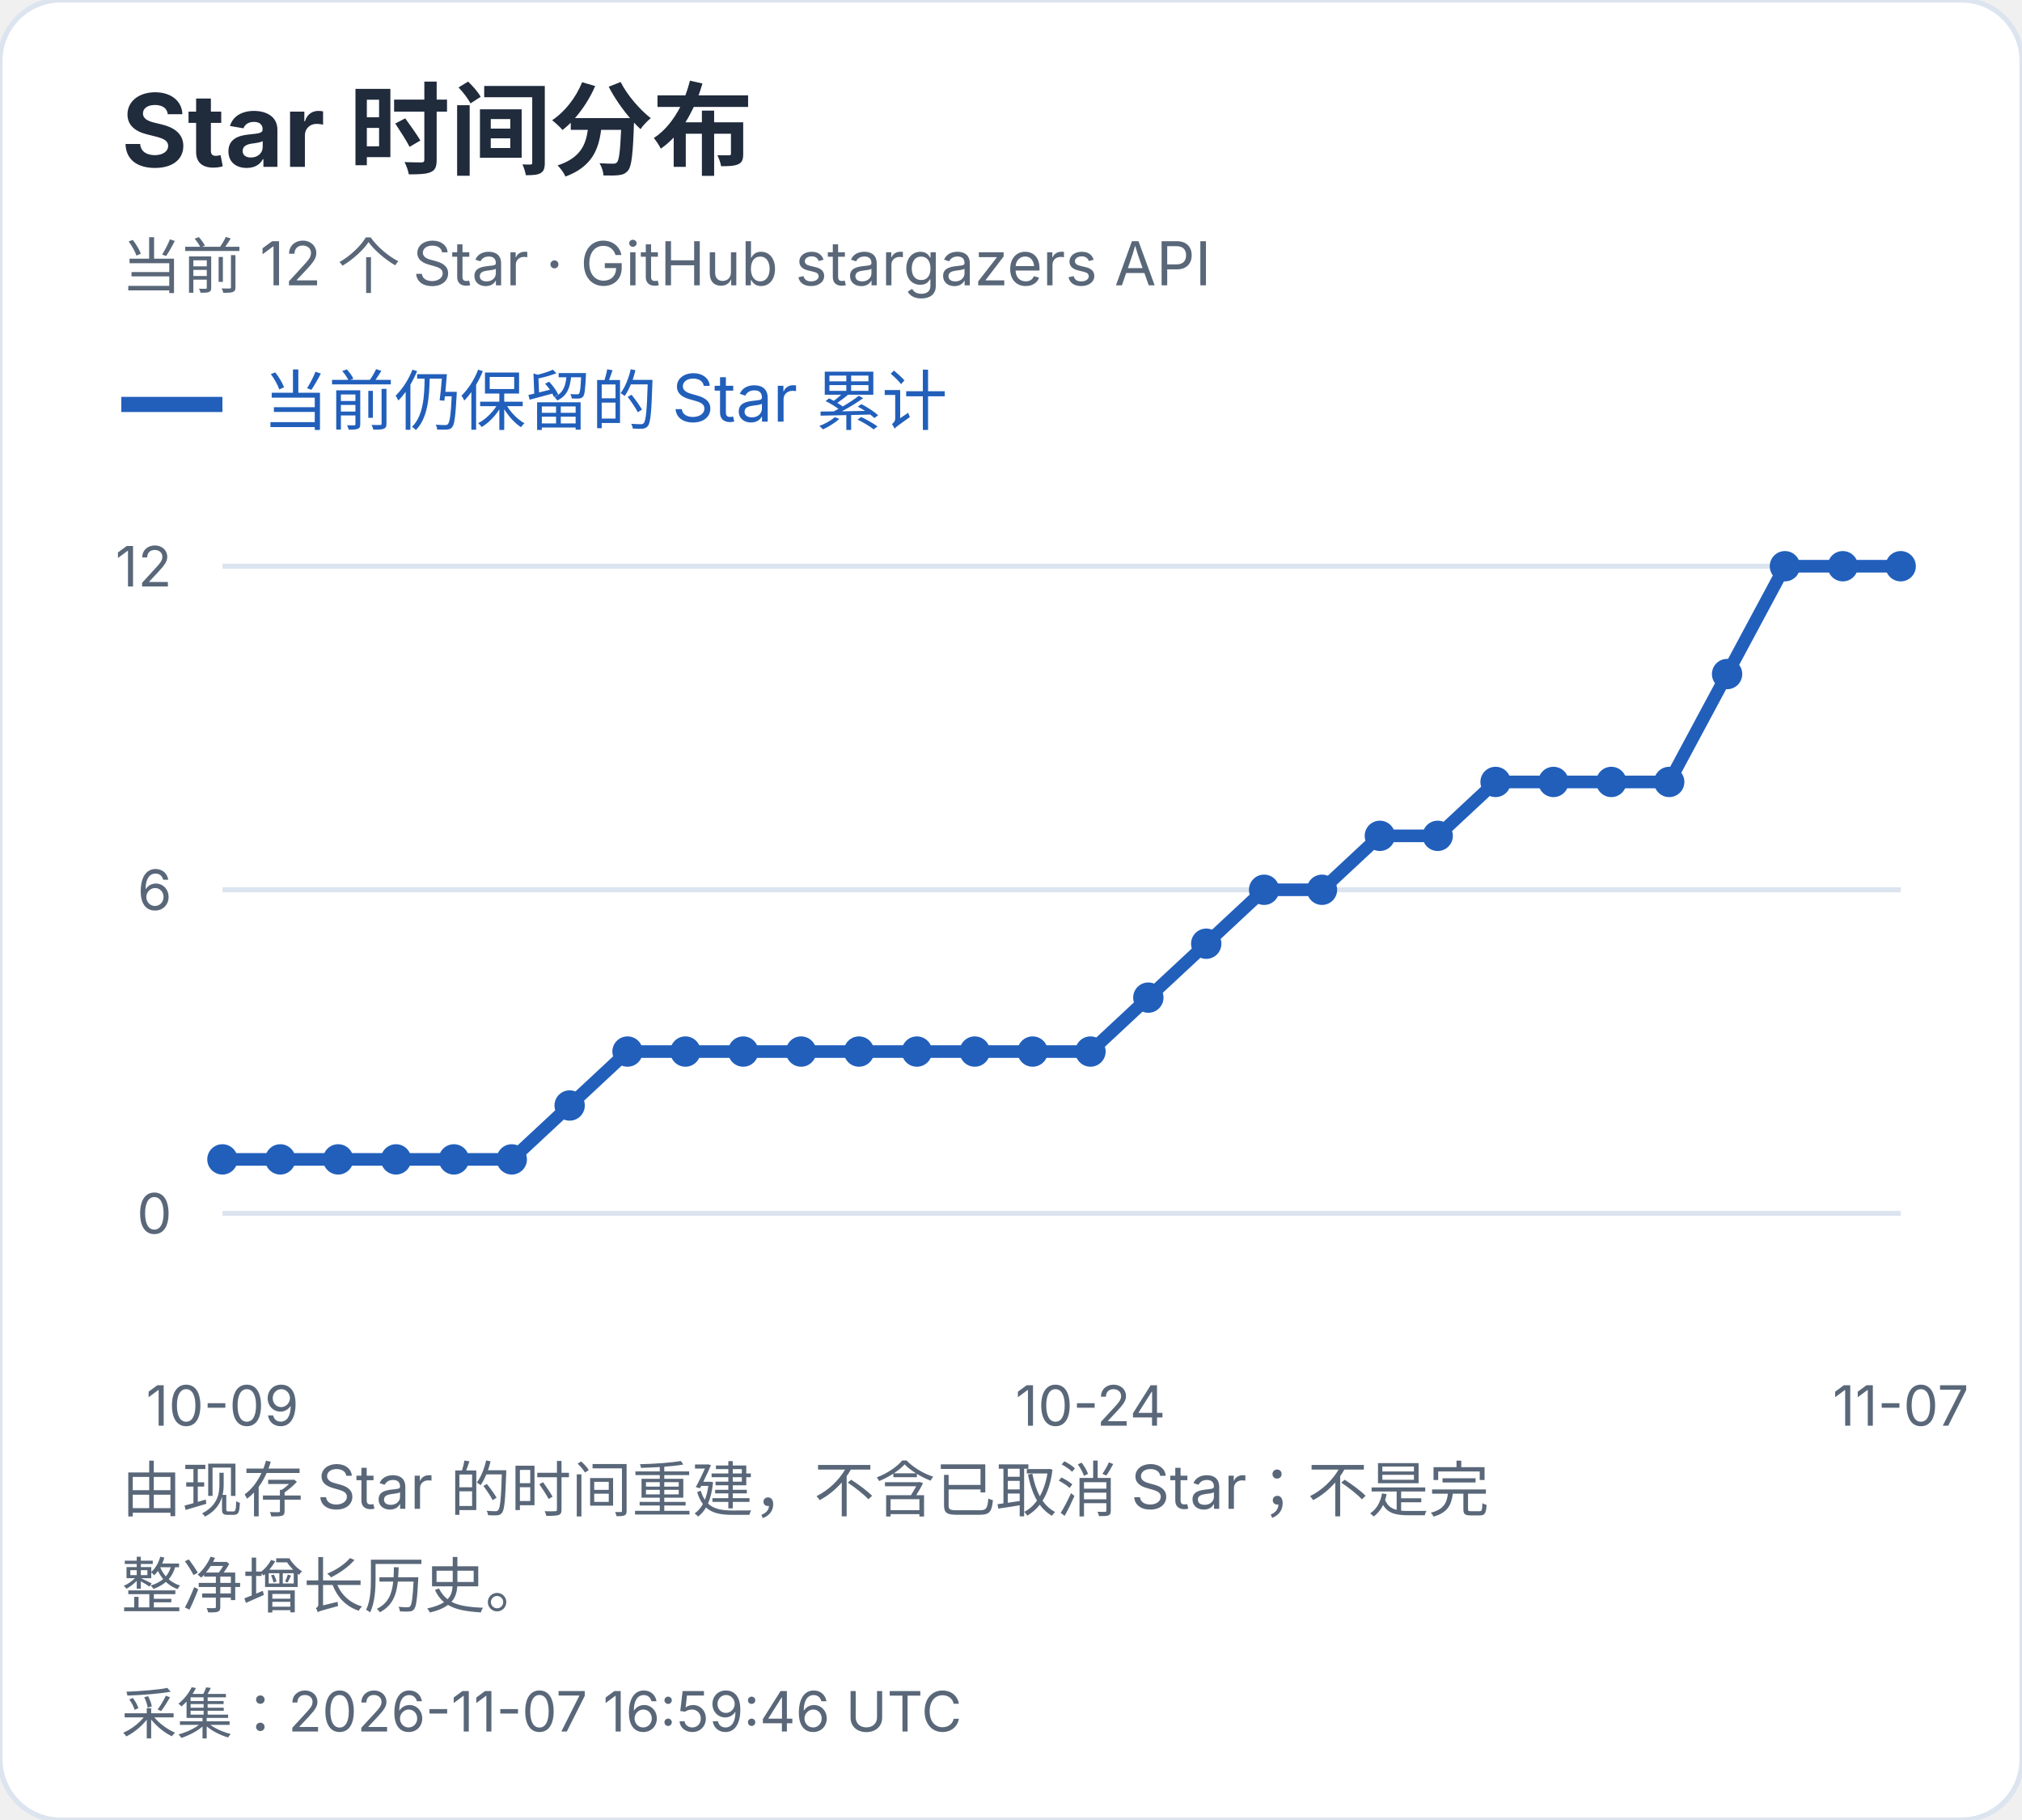
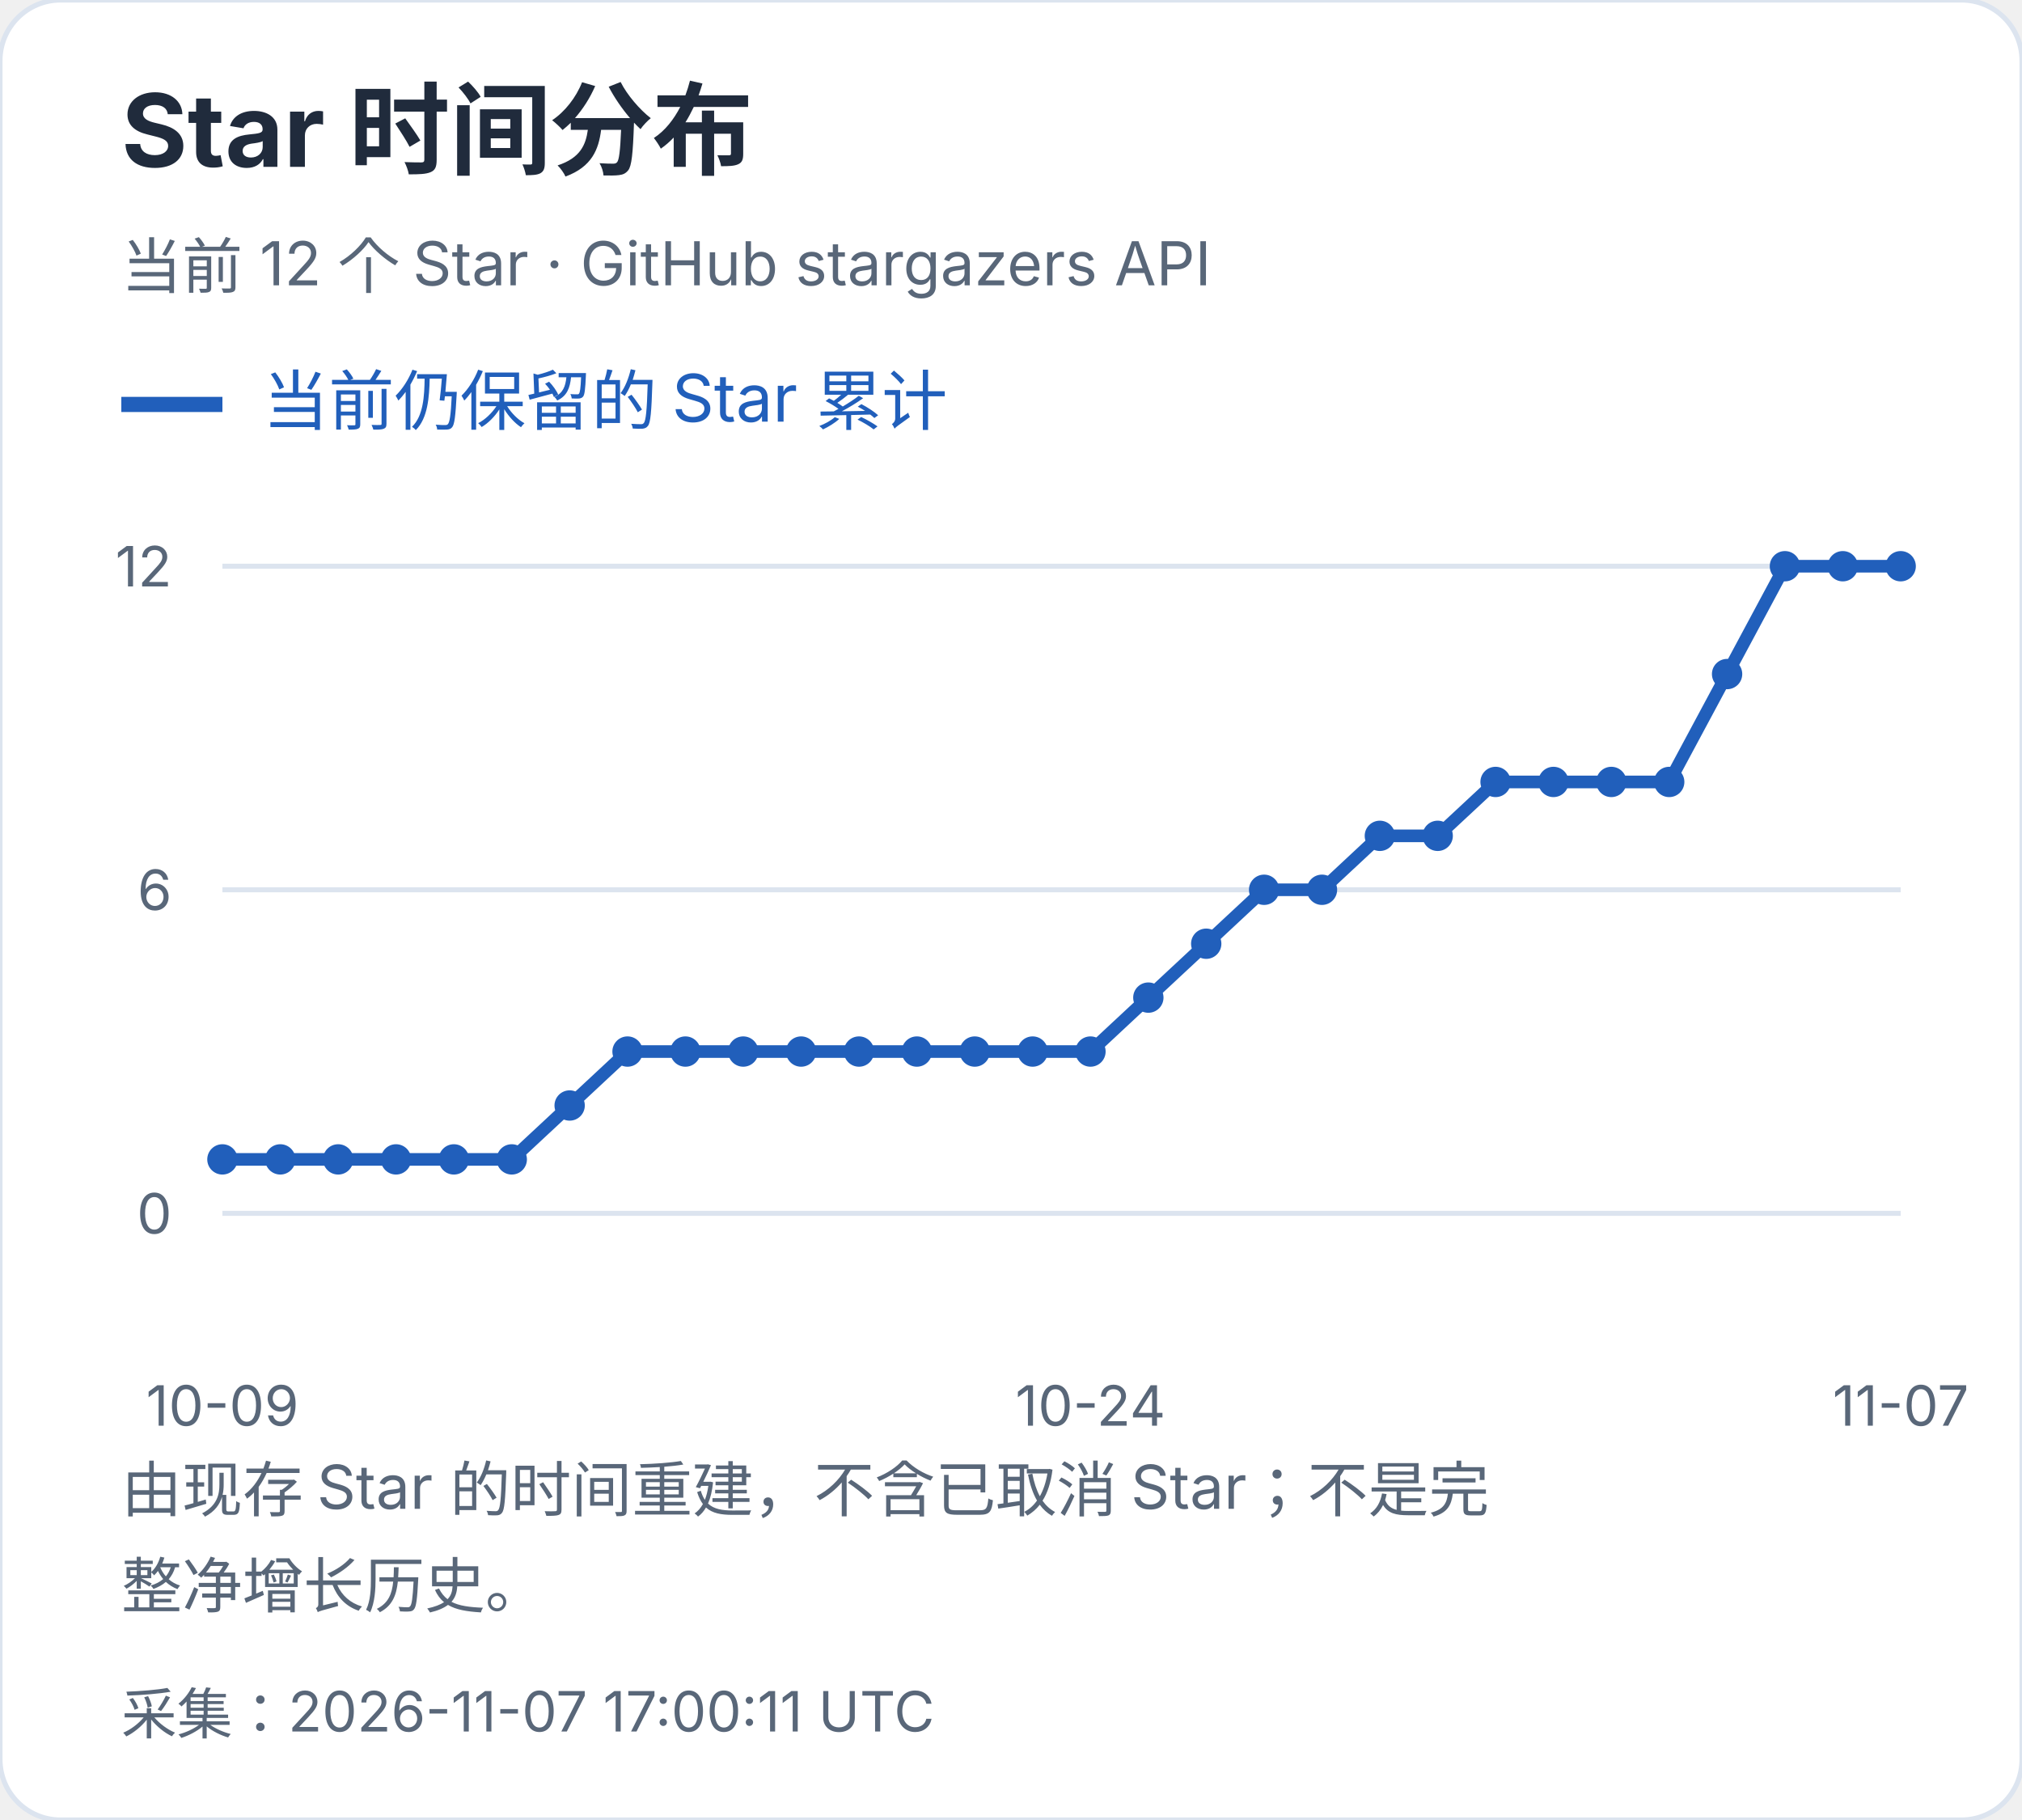
<svg xmlns="http://www.w3.org/2000/svg" width="400" height="360" viewBox="0 0 400 360" role="img" aria-label="Star 时间分布">
  <style>text{font-family:-apple-system,BlinkMacSystemFont,"Segoe UI","PingFang SC","Microsoft YaHei",sans-serif;font-variant-numeric:tabular-nums}</style>
  <rect width="400" height="360" rx="12" fill="white" stroke="#dce4ef" />
  <text x="24" y="33" font-size="20" fill="#202b3c" font-weight="650" text-anchor="start">Star 时间分布</text>
  <text x="24" y="57" font-size="12" fill="#596779" font-weight="400" text-anchor="start">当前 12 个 Star · GitHub stargazers API</text>
  <path d="M24 80h20" stroke="#215fbb" stroke-width="3" />
  <text x="52" y="84" font-size="13" fill="#215fbb" font-weight="400" text-anchor="start">当前仍保留的 Star 累计</text>
  <path d="M44 240.0H376" stroke="#dce4ef" />
  <text x="34" y="244.0" font-size="11" fill="#596779" font-weight="400" text-anchor="end">0</text>
  <path d="M44 176.0H376" stroke="#dce4ef" />
  <text x="34" y="180.0" font-size="11" fill="#596779" font-weight="400" text-anchor="end">6</text>
  <path d="M44 112.0H376" stroke="#dce4ef" />
  <text x="34" y="116.0" font-size="11" fill="#596779" font-weight="400" text-anchor="end">12</text>
  <circle cx="44.00" cy="229.33" r="3" fill="#215fbb" />
  <circle cx="55.45" cy="229.33" r="3" fill="#215fbb" />
  <circle cx="66.90" cy="229.33" r="3" fill="#215fbb" />
  <circle cx="78.34" cy="229.33" r="3" fill="#215fbb" />
  <circle cx="89.79" cy="229.33" r="3" fill="#215fbb" />
  <circle cx="101.24" cy="229.33" r="3" fill="#215fbb" />
  <circle cx="112.69" cy="218.67" r="3" fill="#215fbb" />
  <circle cx="124.14" cy="208.00" r="3" fill="#215fbb" />
  <circle cx="135.59" cy="208.00" r="3" fill="#215fbb" />
  <circle cx="147.03" cy="208.00" r="3" fill="#215fbb" />
  <circle cx="158.48" cy="208.00" r="3" fill="#215fbb" />
  <circle cx="169.93" cy="208.00" r="3" fill="#215fbb" />
  <circle cx="181.38" cy="208.00" r="3" fill="#215fbb" />
  <circle cx="192.83" cy="208.00" r="3" fill="#215fbb" />
  <circle cx="204.28" cy="208.00" r="3" fill="#215fbb" />
  <circle cx="215.72" cy="208.00" r="3" fill="#215fbb" />
  <circle cx="227.17" cy="197.33" r="3" fill="#215fbb" />
  <circle cx="238.62" cy="186.67" r="3" fill="#215fbb" />
  <circle cx="250.07" cy="176.00" r="3" fill="#215fbb" />
  <circle cx="261.52" cy="176.00" r="3" fill="#215fbb" />
  <circle cx="272.97" cy="165.33" r="3" fill="#215fbb" />
  <circle cx="284.41" cy="165.33" r="3" fill="#215fbb" />
  <circle cx="295.86" cy="154.67" r="3" fill="#215fbb" />
  <circle cx="307.31" cy="154.67" r="3" fill="#215fbb" />
  <circle cx="318.76" cy="154.67" r="3" fill="#215fbb" />
  <circle cx="330.21" cy="154.67" r="3" fill="#215fbb" />
  <circle cx="341.66" cy="133.33" r="3" fill="#215fbb" />
  <circle cx="353.10" cy="112.00" r="3" fill="#215fbb" />
  <circle cx="364.55" cy="112.00" r="3" fill="#215fbb" />
  <circle cx="376.00" cy="112.00" r="3" fill="#215fbb" />
  <polyline points="44.00,229.33 55.45,229.33 66.90,229.33 78.34,229.33 89.79,229.33 101.24,229.33 112.69,218.67 124.14,208.00 135.59,208.00 147.03,208.00 158.48,208.00 169.93,208.00 181.38,208.00 192.83,208.00 204.28,208.00 215.72,208.00 227.17,197.33 238.62,186.67 250.07,176.00 261.52,176.00 272.97,165.33 284.41,165.33 295.86,154.67 307.31,154.67 318.76,154.67 330.21,154.67 341.66,133.33 353.10,112.00 364.55,112.00 376.00,112.00" fill="none" stroke="#215fbb" stroke-width="2.5" />
  <text x="44.0" y="282" font-size="11" fill="#596779" font-weight="400" text-anchor="middle">10-09</text>
  <text x="215.724" y="282" font-size="11" fill="#596779" font-weight="400" text-anchor="middle">10-24</text>
  <text x="376.0" y="282" font-size="11" fill="#596779" font-weight="400" text-anchor="middle">11-07</text>
  <text x="24" y="299" font-size="12" fill="#596779" font-weight="400" text-anchor="start">由现存 Star 的时间重建，不含已取消 Star；不是完</text>
  <text x="24" y="318" font-size="12" fill="#596779" font-weight="400" text-anchor="start">整净增长历史。</text>
-   <text x="24" y="343" font-size="11" fill="#596779" font-weight="400" text-anchor="start">采集：2026-11-07 16:59:46 UTC</text>
+   <text x="24" y="343" font-size="11" fill="#596779" font-weight="400" text-anchor="start">采集：2026-11-07 17:00:11 UTC</text>
</svg>
